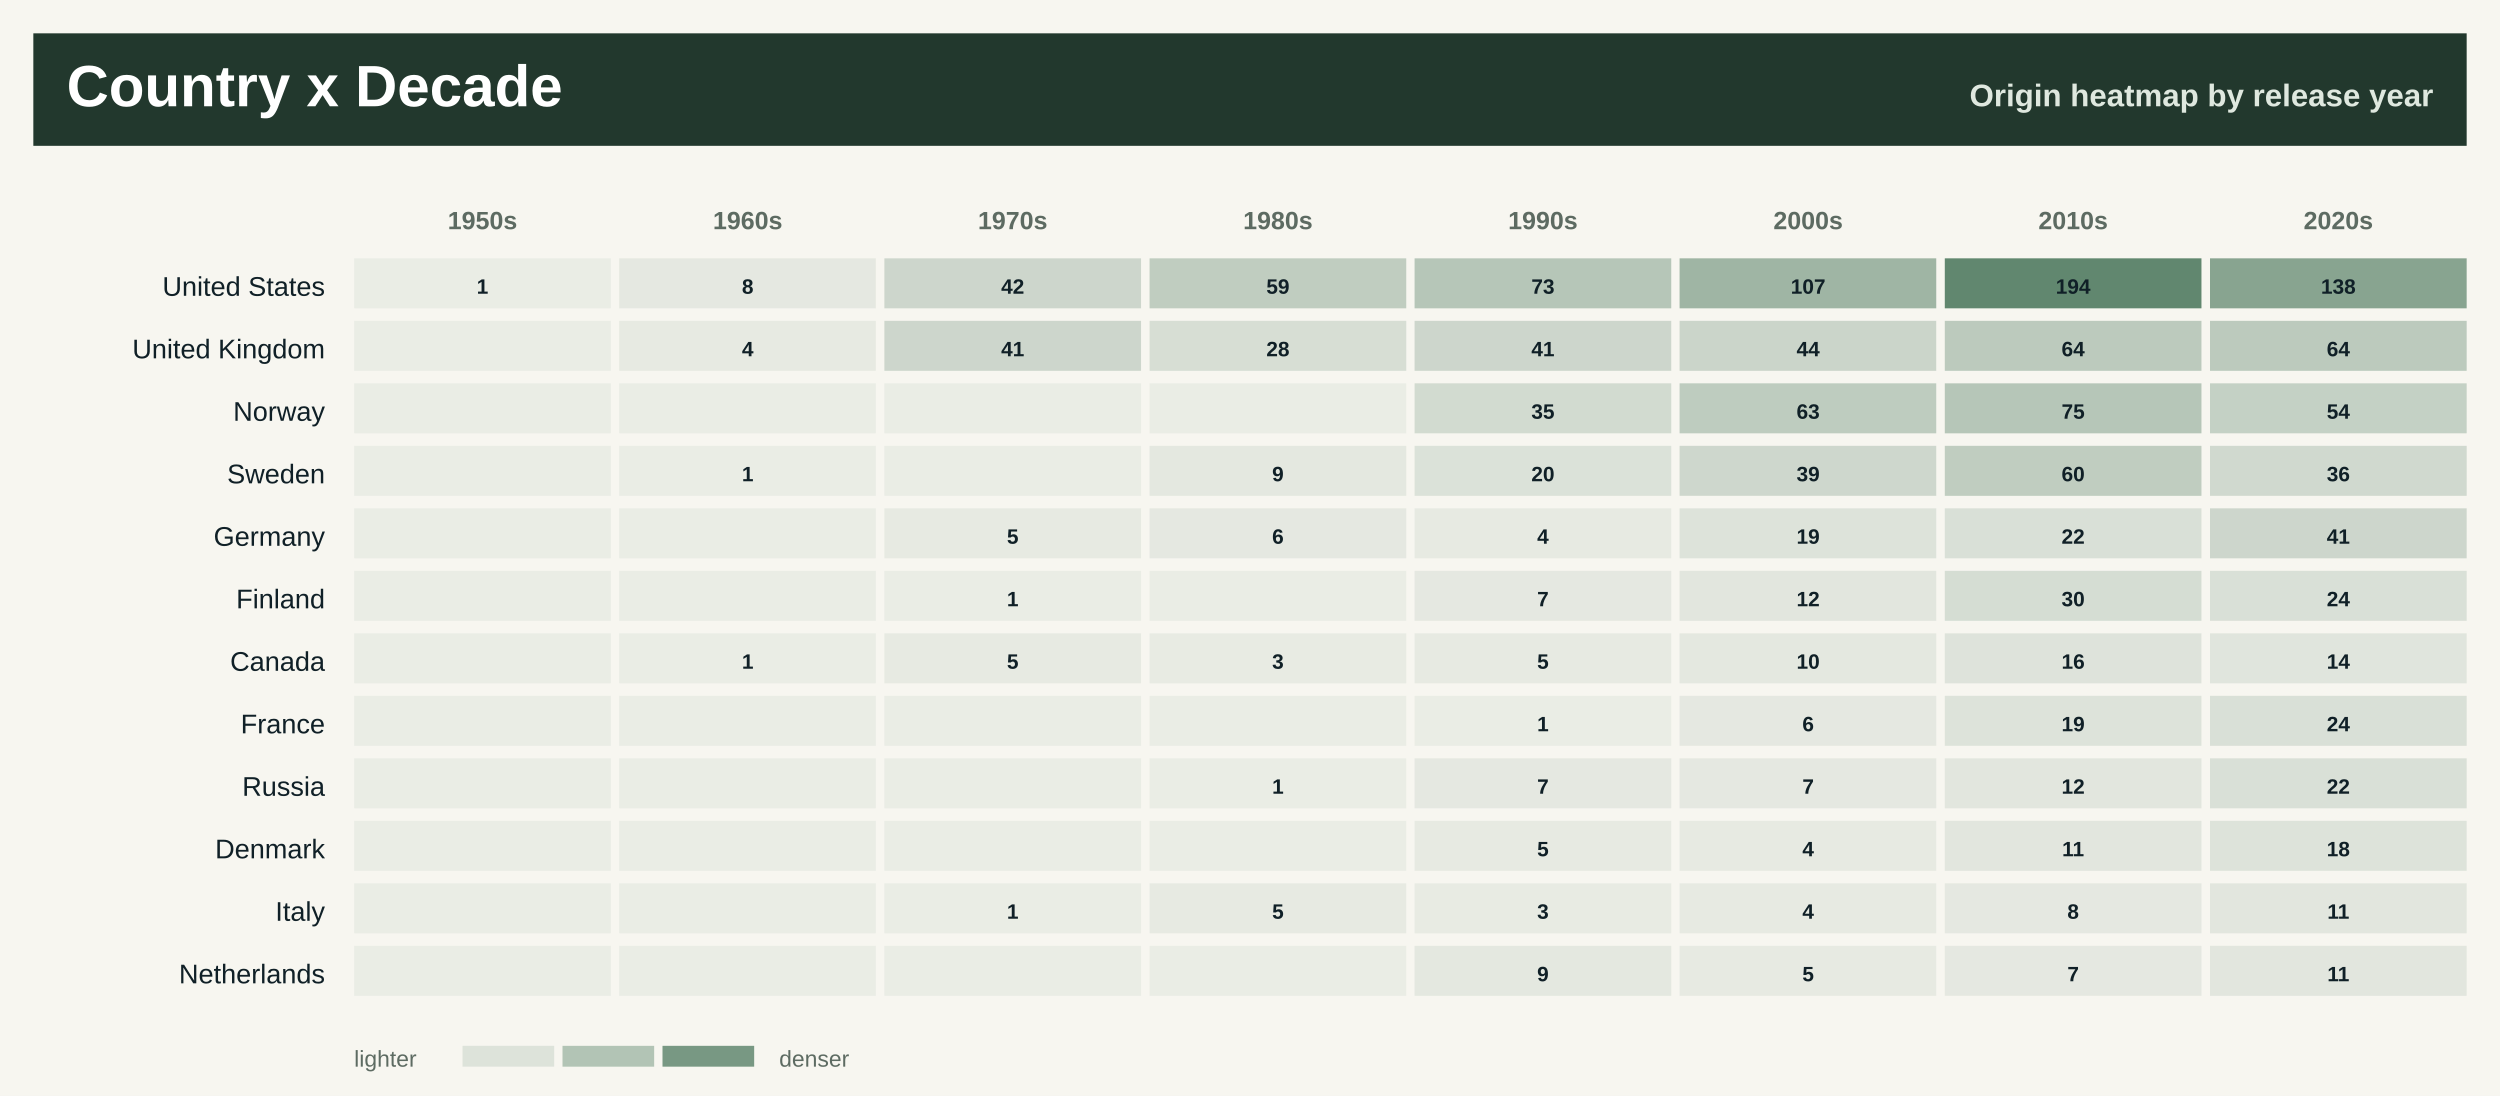
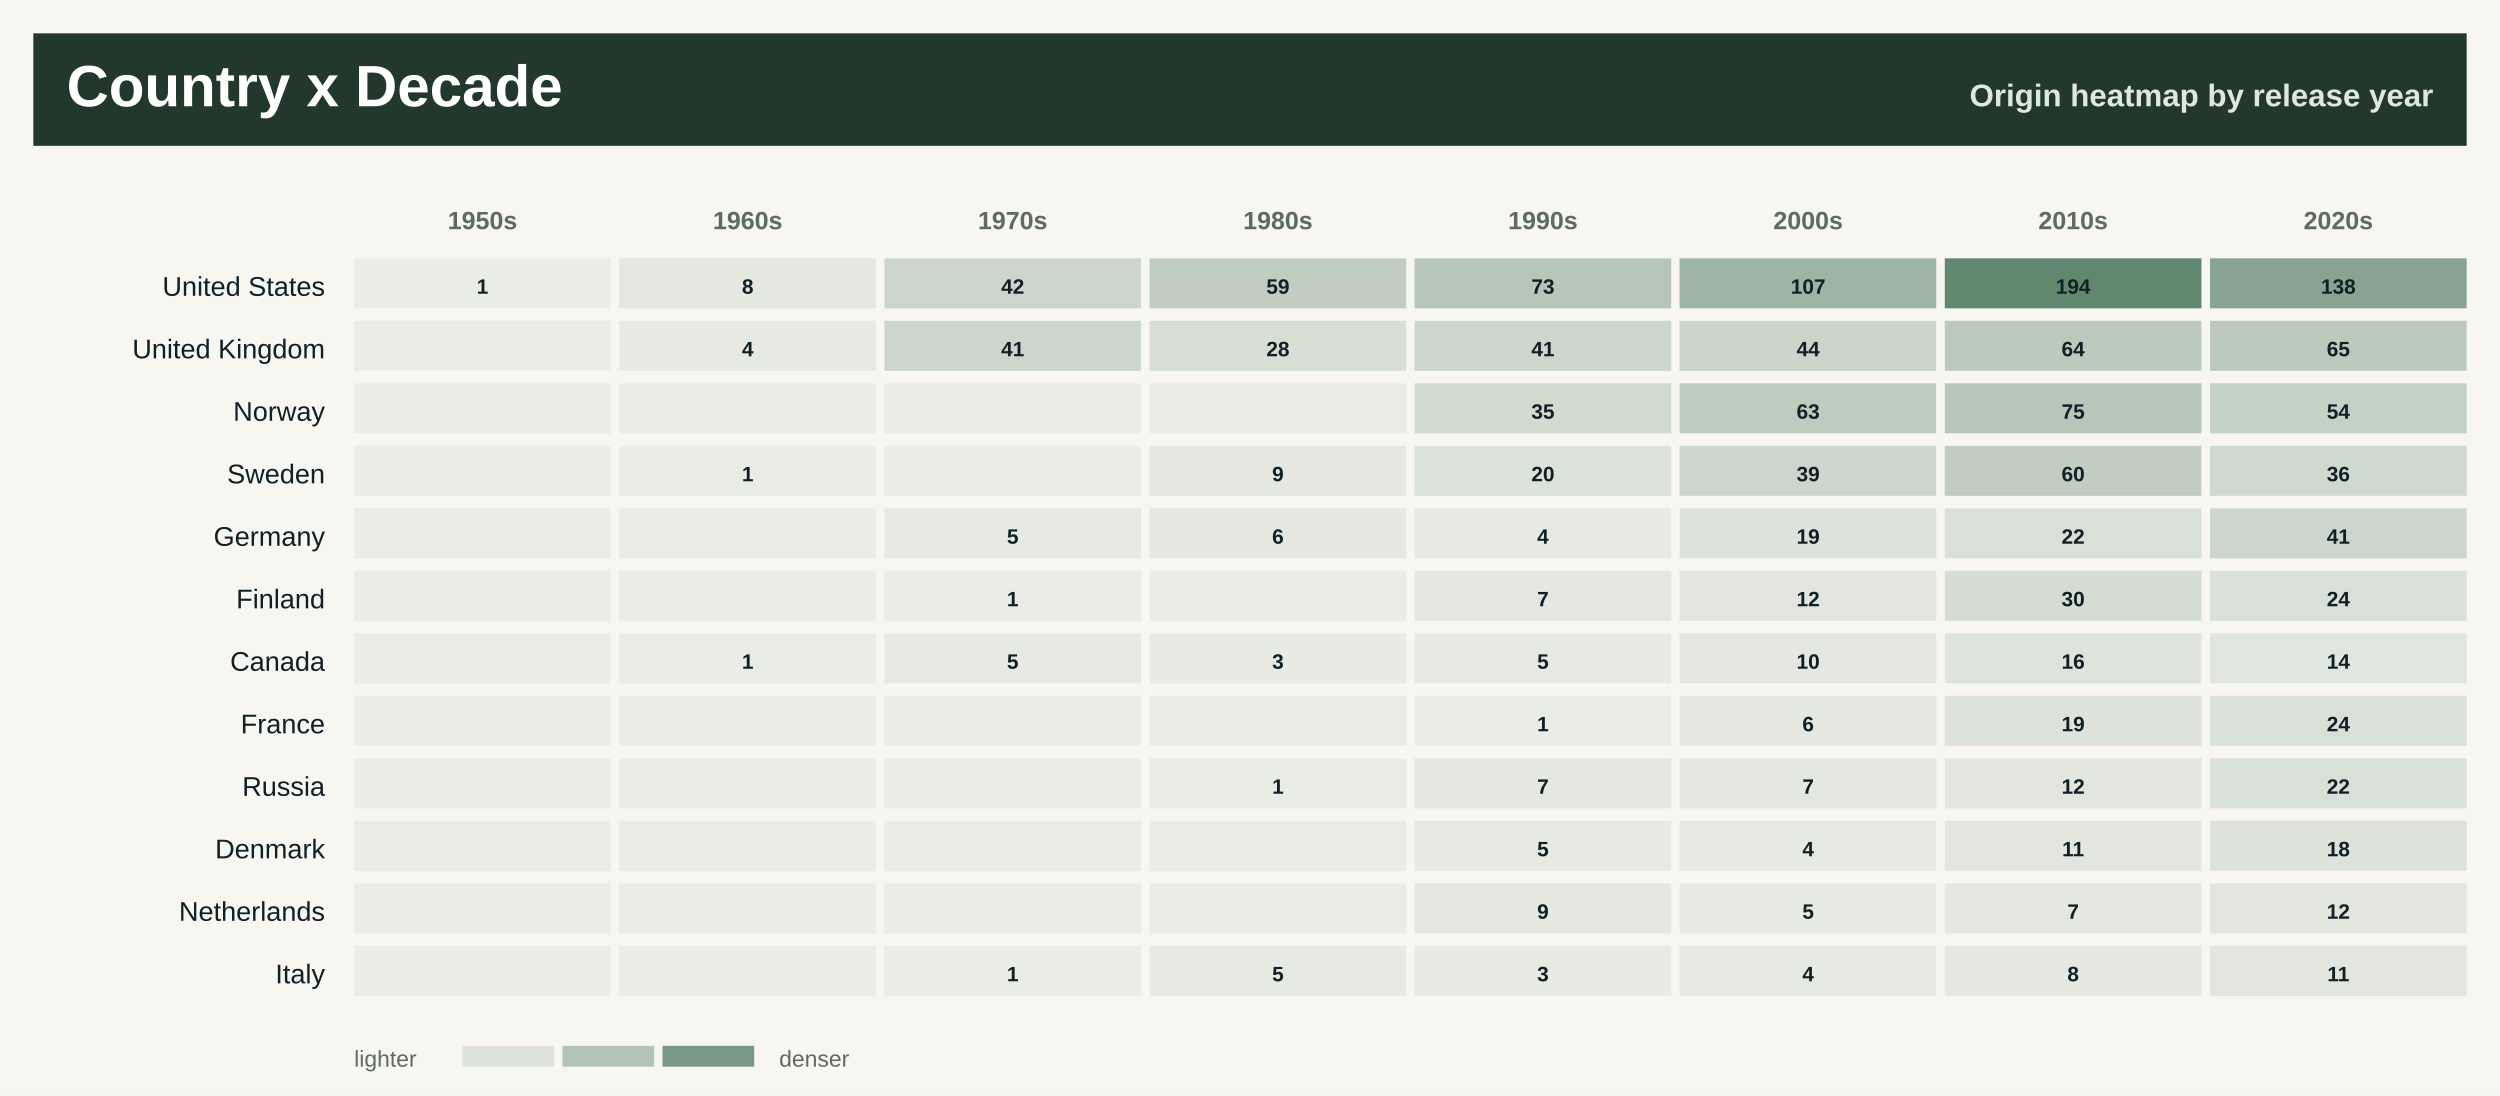
<svg xmlns="http://www.w3.org/2000/svg" width="1200" height="526" viewBox="0 0 1200 526" role="img" aria-label="Countries by decade heatmap">
  <rect width="1200" height="526" fill="#f7f6f0" />
  <rect x="16" y="16" width="1168" height="54" fill="#22382d" />
  <text x="32.0" y="51.0" font-family="Segoe UI, Arial, sans-serif" font-size="28" font-weight="800" fill="#ffffff" text-anchor="start">Country x Decade</text>
  <text x="1168.0" y="51.0" font-family="Segoe UI, Arial, sans-serif" font-size="15" font-weight="800" fill="#dfe8df" text-anchor="end">Origin heatmap by release year</text>
  <text x="231.6" y="110.0" font-family="Segoe UI, Arial, sans-serif" font-size="12" font-weight="800" fill="#5d6b62" text-anchor="middle">1950s</text>
  <text x="358.9" y="110.0" font-family="Segoe UI, Arial, sans-serif" font-size="12" font-weight="800" fill="#5d6b62" text-anchor="middle">1960s</text>
  <text x="486.1" y="110.0" font-family="Segoe UI, Arial, sans-serif" font-size="12" font-weight="800" fill="#5d6b62" text-anchor="middle">1970s</text>
  <text x="613.4" y="110.0" font-family="Segoe UI, Arial, sans-serif" font-size="12" font-weight="800" fill="#5d6b62" text-anchor="middle">1980s</text>
  <text x="740.6" y="110.0" font-family="Segoe UI, Arial, sans-serif" font-size="12" font-weight="800" fill="#5d6b62" text-anchor="middle">1990s</text>
  <text x="867.9" y="110.0" font-family="Segoe UI, Arial, sans-serif" font-size="12" font-weight="800" fill="#5d6b62" text-anchor="middle">2000s</text>
  <text x="995.1" y="110.0" font-family="Segoe UI, Arial, sans-serif" font-size="12" font-weight="800" fill="#5d6b62" text-anchor="middle">2010s</text>
  <text x="1122.4" y="110.0" font-family="Segoe UI, Arial, sans-serif" font-size="12" font-weight="800" fill="#5d6b62" text-anchor="middle">2020s</text>
  <text x="156.0" y="142.0" font-family="Segoe UI, Arial, sans-serif" font-size="13" font-weight="400" fill="#102027" text-anchor="end">United States</text>
  <rect x="170.0" y="124.0" width="123.2" height="24" fill="#557e64" fill-opacity="0.08" />
  <text x="231.6" y="141.0" font-family="Segoe UI, Arial, sans-serif" font-size="10" font-weight="800" fill="#102027" text-anchor="middle">1</text>
  <rect x="297.2" y="124.0" width="123.2" height="24" fill="#557e64" fill-opacity="0.11" />
  <text x="358.9" y="141.0" font-family="Segoe UI, Arial, sans-serif" font-size="10" font-weight="800" fill="#102027" text-anchor="middle">8</text>
  <rect x="424.5" y="124.0" width="123.2" height="24" fill="#557e64" fill-opacity="0.26" />
  <text x="486.1" y="141.0" font-family="Segoe UI, Arial, sans-serif" font-size="10" font-weight="800" fill="#102027" text-anchor="middle">42</text>
  <rect x="551.8" y="124.0" width="123.2" height="24" fill="#557e64" fill-opacity="0.34" />
  <text x="613.4" y="141.0" font-family="Segoe UI, Arial, sans-serif" font-size="10" font-weight="800" fill="#102027" text-anchor="middle">59</text>
  <rect x="679.0" y="124.0" width="123.2" height="24" fill="#557e64" fill-opacity="0.40" />
  <text x="740.6" y="141.0" font-family="Segoe UI, Arial, sans-serif" font-size="10" font-weight="800" fill="#102027" text-anchor="middle">73</text>
  <rect x="806.2" y="124.0" width="123.2" height="24" fill="#557e64" fill-opacity="0.54" />
  <text x="867.9" y="141.0" font-family="Segoe UI, Arial, sans-serif" font-size="10" font-weight="800" fill="#102027" text-anchor="middle">107</text>
  <rect x="933.5" y="124.0" width="123.2" height="24" fill="#557e64" fill-opacity="0.92" />
  <text x="995.1" y="141.0" font-family="Segoe UI, Arial, sans-serif" font-size="10" font-weight="800" fill="#102027" text-anchor="middle">194</text>
  <rect x="1060.8" y="124.0" width="123.2" height="24" fill="#557e64" fill-opacity="0.68" />
  <text x="1122.4" y="141.0" font-family="Segoe UI, Arial, sans-serif" font-size="10" font-weight="800" fill="#102027" text-anchor="middle">138</text>
  <text x="156.0" y="172.0" font-family="Segoe UI, Arial, sans-serif" font-size="13" font-weight="400" fill="#102027" text-anchor="end">United Kingdom</text>
  <rect x="170.0" y="154.0" width="123.2" height="24" fill="#557e64" fill-opacity="0.08" />
  <rect x="297.2" y="154.0" width="123.2" height="24" fill="#557e64" fill-opacity="0.10" />
  <text x="358.9" y="171.0" font-family="Segoe UI, Arial, sans-serif" font-size="10" font-weight="800" fill="#102027" text-anchor="middle">4</text>
  <rect x="424.5" y="154.0" width="123.2" height="24" fill="#557e64" fill-opacity="0.26" />
  <text x="486.1" y="171.0" font-family="Segoe UI, Arial, sans-serif" font-size="10" font-weight="800" fill="#102027" text-anchor="middle">41</text>
  <rect x="551.8" y="154.0" width="123.2" height="24" fill="#557e64" fill-opacity="0.20" />
  <text x="613.4" y="171.0" font-family="Segoe UI, Arial, sans-serif" font-size="10" font-weight="800" fill="#102027" text-anchor="middle">28</text>
  <rect x="679.0" y="154.0" width="123.2" height="24" fill="#557e64" fill-opacity="0.26" />
  <text x="740.6" y="171.0" font-family="Segoe UI, Arial, sans-serif" font-size="10" font-weight="800" fill="#102027" text-anchor="middle">41</text>
  <rect x="806.2" y="154.0" width="123.2" height="24" fill="#557e64" fill-opacity="0.27" />
  <text x="867.9" y="171.0" font-family="Segoe UI, Arial, sans-serif" font-size="10" font-weight="800" fill="#102027" text-anchor="middle">44</text>
  <rect x="933.5" y="154.0" width="123.2" height="24" fill="#557e64" fill-opacity="0.36" />
  <text x="995.1" y="171.0" font-family="Segoe UI, Arial, sans-serif" font-size="10" font-weight="800" fill="#102027" text-anchor="middle">64</text>
  <rect x="1060.8" y="154.0" width="123.2" height="24" fill="#557e64" fill-opacity="0.36" />
-   <text x="1122.4" y="171.0" font-family="Segoe UI, Arial, sans-serif" font-size="10" font-weight="800" fill="#102027" text-anchor="middle">64</text>
+   <text x="1122.4" y="171.0" font-family="Segoe UI, Arial, sans-serif" font-size="10" font-weight="800" fill="#102027" text-anchor="middle">65</text>
  <text x="156.0" y="202.0" font-family="Segoe UI, Arial, sans-serif" font-size="13" font-weight="400" fill="#102027" text-anchor="end">Norway</text>
  <rect x="170.0" y="184.0" width="123.2" height="24" fill="#557e64" fill-opacity="0.08" />
  <rect x="297.2" y="184.0" width="123.2" height="24" fill="#557e64" fill-opacity="0.08" />
  <rect x="424.5" y="184.0" width="123.2" height="24" fill="#557e64" fill-opacity="0.08" />
  <rect x="551.8" y="184.0" width="123.2" height="24" fill="#557e64" fill-opacity="0.08" />
  <rect x="679.0" y="184.0" width="123.2" height="24" fill="#557e64" fill-opacity="0.23" />
  <text x="740.6" y="201.0" font-family="Segoe UI, Arial, sans-serif" font-size="10" font-weight="800" fill="#102027" text-anchor="middle">35</text>
  <rect x="806.2" y="184.0" width="123.2" height="24" fill="#557e64" fill-opacity="0.35" />
  <text x="867.9" y="201.0" font-family="Segoe UI, Arial, sans-serif" font-size="10" font-weight="800" fill="#102027" text-anchor="middle">63</text>
  <rect x="933.5" y="184.0" width="123.2" height="24" fill="#557e64" fill-opacity="0.40" />
  <text x="995.1" y="201.0" font-family="Segoe UI, Arial, sans-serif" font-size="10" font-weight="800" fill="#102027" text-anchor="middle">75</text>
  <rect x="1060.8" y="184.0" width="123.2" height="24" fill="#557e64" fill-opacity="0.31" />
  <text x="1122.4" y="201.0" font-family="Segoe UI, Arial, sans-serif" font-size="10" font-weight="800" fill="#102027" text-anchor="middle">54</text>
  <text x="156.0" y="232.0" font-family="Segoe UI, Arial, sans-serif" font-size="13" font-weight="400" fill="#102027" text-anchor="end">Sweden</text>
  <rect x="170.0" y="214.0" width="123.2" height="24" fill="#557e64" fill-opacity="0.08" />
  <rect x="297.2" y="214.0" width="123.2" height="24" fill="#557e64" fill-opacity="0.08" />
  <text x="358.9" y="231.0" font-family="Segoe UI, Arial, sans-serif" font-size="10" font-weight="800" fill="#102027" text-anchor="middle">1</text>
  <rect x="424.5" y="214.0" width="123.2" height="24" fill="#557e64" fill-opacity="0.08" />
  <rect x="551.8" y="214.0" width="123.2" height="24" fill="#557e64" fill-opacity="0.12" />
  <text x="613.4" y="231.0" font-family="Segoe UI, Arial, sans-serif" font-size="10" font-weight="800" fill="#102027" text-anchor="middle">9</text>
  <rect x="679.0" y="214.0" width="123.2" height="24" fill="#557e64" fill-opacity="0.17" />
  <text x="740.6" y="231.0" font-family="Segoe UI, Arial, sans-serif" font-size="10" font-weight="800" fill="#102027" text-anchor="middle">20</text>
  <rect x="806.2" y="214.0" width="123.2" height="24" fill="#557e64" fill-opacity="0.25" />
  <text x="867.9" y="231.0" font-family="Segoe UI, Arial, sans-serif" font-size="10" font-weight="800" fill="#102027" text-anchor="middle">39</text>
  <rect x="933.5" y="214.0" width="123.2" height="24" fill="#557e64" fill-opacity="0.34" />
  <text x="995.1" y="231.0" font-family="Segoe UI, Arial, sans-serif" font-size="10" font-weight="800" fill="#102027" text-anchor="middle">60</text>
  <rect x="1060.8" y="214.0" width="123.2" height="24" fill="#557e64" fill-opacity="0.24" />
  <text x="1122.4" y="231.0" font-family="Segoe UI, Arial, sans-serif" font-size="10" font-weight="800" fill="#102027" text-anchor="middle">36</text>
  <text x="156.0" y="262.0" font-family="Segoe UI, Arial, sans-serif" font-size="13" font-weight="400" fill="#102027" text-anchor="end">Germany</text>
  <rect x="170.0" y="244.0" width="123.2" height="24" fill="#557e64" fill-opacity="0.08" />
  <rect x="297.2" y="244.0" width="123.2" height="24" fill="#557e64" fill-opacity="0.08" />
  <rect x="424.5" y="244.0" width="123.2" height="24" fill="#557e64" fill-opacity="0.10" />
  <text x="486.1" y="261.0" font-family="Segoe UI, Arial, sans-serif" font-size="10" font-weight="800" fill="#102027" text-anchor="middle">5</text>
  <rect x="551.8" y="244.0" width="123.2" height="24" fill="#557e64" fill-opacity="0.11" />
  <text x="613.4" y="261.0" font-family="Segoe UI, Arial, sans-serif" font-size="10" font-weight="800" fill="#102027" text-anchor="middle">6</text>
  <rect x="679.0" y="244.0" width="123.2" height="24" fill="#557e64" fill-opacity="0.10" />
  <text x="740.6" y="261.0" font-family="Segoe UI, Arial, sans-serif" font-size="10" font-weight="800" fill="#102027" text-anchor="middle">4</text>
  <rect x="806.2" y="244.0" width="123.2" height="24" fill="#557e64" fill-opacity="0.16" />
  <text x="867.9" y="261.0" font-family="Segoe UI, Arial, sans-serif" font-size="10" font-weight="800" fill="#102027" text-anchor="middle">19</text>
  <rect x="933.5" y="244.0" width="123.2" height="24" fill="#557e64" fill-opacity="0.18" />
  <text x="995.1" y="261.0" font-family="Segoe UI, Arial, sans-serif" font-size="10" font-weight="800" fill="#102027" text-anchor="middle">22</text>
  <rect x="1060.8" y="244.0" width="123.2" height="24" fill="#557e64" fill-opacity="0.26" />
  <text x="1122.4" y="261.0" font-family="Segoe UI, Arial, sans-serif" font-size="10" font-weight="800" fill="#102027" text-anchor="middle">41</text>
  <text x="156.0" y="292.0" font-family="Segoe UI, Arial, sans-serif" font-size="13" font-weight="400" fill="#102027" text-anchor="end">Finland</text>
  <rect x="170.0" y="274.0" width="123.2" height="24" fill="#557e64" fill-opacity="0.08" />
  <rect x="297.2" y="274.0" width="123.2" height="24" fill="#557e64" fill-opacity="0.08" />
  <rect x="424.5" y="274.0" width="123.2" height="24" fill="#557e64" fill-opacity="0.08" />
  <text x="486.1" y="291.0" font-family="Segoe UI, Arial, sans-serif" font-size="10" font-weight="800" fill="#102027" text-anchor="middle">1</text>
  <rect x="551.8" y="274.0" width="123.2" height="24" fill="#557e64" fill-opacity="0.08" />
  <rect x="679.0" y="274.0" width="123.2" height="24" fill="#557e64" fill-opacity="0.11" />
  <text x="740.6" y="291.0" font-family="Segoe UI, Arial, sans-serif" font-size="10" font-weight="800" fill="#102027" text-anchor="middle">7</text>
  <rect x="806.2" y="274.0" width="123.2" height="24" fill="#557e64" fill-opacity="0.13" />
  <text x="867.9" y="291.0" font-family="Segoe UI, Arial, sans-serif" font-size="10" font-weight="800" fill="#102027" text-anchor="middle">12</text>
  <rect x="933.5" y="274.0" width="123.2" height="24" fill="#557e64" fill-opacity="0.21" />
  <text x="995.1" y="291.0" font-family="Segoe UI, Arial, sans-serif" font-size="10" font-weight="800" fill="#102027" text-anchor="middle">30</text>
  <rect x="1060.8" y="274.0" width="123.2" height="24" fill="#557e64" fill-opacity="0.18" />
  <text x="1122.4" y="291.0" font-family="Segoe UI, Arial, sans-serif" font-size="10" font-weight="800" fill="#102027" text-anchor="middle">24</text>
  <text x="156.0" y="322.0" font-family="Segoe UI, Arial, sans-serif" font-size="13" font-weight="400" fill="#102027" text-anchor="end">Canada</text>
  <rect x="170.0" y="304.0" width="123.2" height="24" fill="#557e64" fill-opacity="0.08" />
  <rect x="297.2" y="304.0" width="123.2" height="24" fill="#557e64" fill-opacity="0.08" />
  <text x="358.9" y="321.0" font-family="Segoe UI, Arial, sans-serif" font-size="10" font-weight="800" fill="#102027" text-anchor="middle">1</text>
  <rect x="424.5" y="304.0" width="123.2" height="24" fill="#557e64" fill-opacity="0.10" />
  <text x="486.1" y="321.0" font-family="Segoe UI, Arial, sans-serif" font-size="10" font-weight="800" fill="#102027" text-anchor="middle">5</text>
  <rect x="551.8" y="304.0" width="123.2" height="24" fill="#557e64" fill-opacity="0.09" />
  <text x="613.4" y="321.0" font-family="Segoe UI, Arial, sans-serif" font-size="10" font-weight="800" fill="#102027" text-anchor="middle">3</text>
  <rect x="679.0" y="304.0" width="123.2" height="24" fill="#557e64" fill-opacity="0.10" />
  <text x="740.6" y="321.0" font-family="Segoe UI, Arial, sans-serif" font-size="10" font-weight="800" fill="#102027" text-anchor="middle">5</text>
  <rect x="806.2" y="304.0" width="123.2" height="24" fill="#557e64" fill-opacity="0.12" />
  <text x="867.9" y="321.0" font-family="Segoe UI, Arial, sans-serif" font-size="10" font-weight="800" fill="#102027" text-anchor="middle">10</text>
  <rect x="933.5" y="304.0" width="123.2" height="24" fill="#557e64" fill-opacity="0.15" />
  <text x="995.1" y="321.0" font-family="Segoe UI, Arial, sans-serif" font-size="10" font-weight="800" fill="#102027" text-anchor="middle">16</text>
  <rect x="1060.8" y="304.0" width="123.2" height="24" fill="#557e64" fill-opacity="0.14" />
  <text x="1122.4" y="321.0" font-family="Segoe UI, Arial, sans-serif" font-size="10" font-weight="800" fill="#102027" text-anchor="middle">14</text>
  <text x="156.0" y="352.0" font-family="Segoe UI, Arial, sans-serif" font-size="13" font-weight="400" fill="#102027" text-anchor="end">France</text>
  <rect x="170.0" y="334.0" width="123.2" height="24" fill="#557e64" fill-opacity="0.08" />
  <rect x="297.2" y="334.0" width="123.2" height="24" fill="#557e64" fill-opacity="0.08" />
  <rect x="424.5" y="334.0" width="123.2" height="24" fill="#557e64" fill-opacity="0.08" />
  <rect x="551.8" y="334.0" width="123.2" height="24" fill="#557e64" fill-opacity="0.08" />
  <rect x="679.0" y="334.0" width="123.2" height="24" fill="#557e64" fill-opacity="0.08" />
  <text x="740.6" y="351.0" font-family="Segoe UI, Arial, sans-serif" font-size="10" font-weight="800" fill="#102027" text-anchor="middle">1</text>
  <rect x="806.2" y="334.0" width="123.2" height="24" fill="#557e64" fill-opacity="0.11" />
  <text x="867.9" y="351.0" font-family="Segoe UI, Arial, sans-serif" font-size="10" font-weight="800" fill="#102027" text-anchor="middle">6</text>
  <rect x="933.5" y="334.0" width="123.2" height="24" fill="#557e64" fill-opacity="0.16" />
  <text x="995.1" y="351.0" font-family="Segoe UI, Arial, sans-serif" font-size="10" font-weight="800" fill="#102027" text-anchor="middle">19</text>
  <rect x="1060.8" y="334.0" width="123.2" height="24" fill="#557e64" fill-opacity="0.18" />
  <text x="1122.4" y="351.0" font-family="Segoe UI, Arial, sans-serif" font-size="10" font-weight="800" fill="#102027" text-anchor="middle">24</text>
  <text x="156.0" y="382.0" font-family="Segoe UI, Arial, sans-serif" font-size="13" font-weight="400" fill="#102027" text-anchor="end">Russia</text>
  <rect x="170.0" y="364.0" width="123.2" height="24" fill="#557e64" fill-opacity="0.08" />
  <rect x="297.2" y="364.0" width="123.2" height="24" fill="#557e64" fill-opacity="0.08" />
  <rect x="424.5" y="364.0" width="123.2" height="24" fill="#557e64" fill-opacity="0.08" />
  <rect x="551.8" y="364.0" width="123.2" height="24" fill="#557e64" fill-opacity="0.08" />
  <text x="613.4" y="381.0" font-family="Segoe UI, Arial, sans-serif" font-size="10" font-weight="800" fill="#102027" text-anchor="middle">1</text>
  <rect x="679.0" y="364.0" width="123.2" height="24" fill="#557e64" fill-opacity="0.11" />
  <text x="740.6" y="381.0" font-family="Segoe UI, Arial, sans-serif" font-size="10" font-weight="800" fill="#102027" text-anchor="middle">7</text>
  <rect x="806.2" y="364.0" width="123.2" height="24" fill="#557e64" fill-opacity="0.11" />
  <text x="867.9" y="381.0" font-family="Segoe UI, Arial, sans-serif" font-size="10" font-weight="800" fill="#102027" text-anchor="middle">7</text>
  <rect x="933.5" y="364.0" width="123.2" height="24" fill="#557e64" fill-opacity="0.13" />
  <text x="995.1" y="381.0" font-family="Segoe UI, Arial, sans-serif" font-size="10" font-weight="800" fill="#102027" text-anchor="middle">12</text>
  <rect x="1060.8" y="364.0" width="123.2" height="24" fill="#557e64" fill-opacity="0.18" />
  <text x="1122.4" y="381.0" font-family="Segoe UI, Arial, sans-serif" font-size="10" font-weight="800" fill="#102027" text-anchor="middle">22</text>
  <text x="156.0" y="412.0" font-family="Segoe UI, Arial, sans-serif" font-size="13" font-weight="400" fill="#102027" text-anchor="end">Denmark</text>
  <rect x="170.0" y="394.0" width="123.2" height="24" fill="#557e64" fill-opacity="0.08" />
  <rect x="297.2" y="394.0" width="123.2" height="24" fill="#557e64" fill-opacity="0.08" />
  <rect x="424.5" y="394.0" width="123.2" height="24" fill="#557e64" fill-opacity="0.08" />
  <rect x="551.8" y="394.0" width="123.2" height="24" fill="#557e64" fill-opacity="0.08" />
  <rect x="679.0" y="394.0" width="123.2" height="24" fill="#557e64" fill-opacity="0.10" />
  <text x="740.6" y="411.0" font-family="Segoe UI, Arial, sans-serif" font-size="10" font-weight="800" fill="#102027" text-anchor="middle">5</text>
  <rect x="806.2" y="394.0" width="123.2" height="24" fill="#557e64" fill-opacity="0.10" />
  <text x="867.9" y="411.0" font-family="Segoe UI, Arial, sans-serif" font-size="10" font-weight="800" fill="#102027" text-anchor="middle">4</text>
  <rect x="933.5" y="394.0" width="123.2" height="24" fill="#557e64" fill-opacity="0.13" />
  <text x="995.1" y="411.0" font-family="Segoe UI, Arial, sans-serif" font-size="10" font-weight="800" fill="#102027" text-anchor="middle">11</text>
  <rect x="1060.8" y="394.0" width="123.2" height="24" fill="#557e64" fill-opacity="0.16" />
  <text x="1122.4" y="411.0" font-family="Segoe UI, Arial, sans-serif" font-size="10" font-weight="800" fill="#102027" text-anchor="middle">18</text>
-   <text x="156.0" y="442.0" font-family="Segoe UI, Arial, sans-serif" font-size="13" font-weight="400" fill="#102027" text-anchor="end">Italy</text>
+   <text x="156.0" y="442.0" font-family="Segoe UI, Arial, sans-serif" font-size="13" font-weight="400" fill="#102027" text-anchor="end">Netherlands</text>
  <rect x="170.0" y="424.0" width="123.2" height="24" fill="#557e64" fill-opacity="0.08" />
  <rect x="297.2" y="424.0" width="123.2" height="24" fill="#557e64" fill-opacity="0.08" />
  <rect x="424.5" y="424.0" width="123.2" height="24" fill="#557e64" fill-opacity="0.08" />
-   <text x="486.1" y="441.0" font-family="Segoe UI, Arial, sans-serif" font-size="10" font-weight="800" fill="#102027" text-anchor="middle">1</text>
-   <rect x="551.8" y="424.0" width="123.2" height="24" fill="#557e64" fill-opacity="0.10" />
-   <text x="613.4" y="441.0" font-family="Segoe UI, Arial, sans-serif" font-size="10" font-weight="800" fill="#102027" text-anchor="middle">5</text>
-   <rect x="679.0" y="424.0" width="123.2" height="24" fill="#557e64" fill-opacity="0.09" />
-   <text x="740.6" y="441.0" font-family="Segoe UI, Arial, sans-serif" font-size="10" font-weight="800" fill="#102027" text-anchor="middle">3</text>
+   <rect x="551.8" y="424.0" width="123.2" height="24" fill="#557e64" fill-opacity="0.08" />
+   <rect x="679.0" y="424.0" width="123.2" height="24" fill="#557e64" fill-opacity="0.12" />
+   <text x="740.6" y="441.0" font-family="Segoe UI, Arial, sans-serif" font-size="10" font-weight="800" fill="#102027" text-anchor="middle">9</text>
  <rect x="806.2" y="424.0" width="123.2" height="24" fill="#557e64" fill-opacity="0.10" />
-   <text x="867.9" y="441.0" font-family="Segoe UI, Arial, sans-serif" font-size="10" font-weight="800" fill="#102027" text-anchor="middle">4</text>
+   <text x="867.9" y="441.0" font-family="Segoe UI, Arial, sans-serif" font-size="10" font-weight="800" fill="#102027" text-anchor="middle">5</text>
  <rect x="933.5" y="424.0" width="123.2" height="24" fill="#557e64" fill-opacity="0.11" />
-   <text x="995.1" y="441.0" font-family="Segoe UI, Arial, sans-serif" font-size="10" font-weight="800" fill="#102027" text-anchor="middle">8</text>
+   <text x="995.1" y="441.0" font-family="Segoe UI, Arial, sans-serif" font-size="10" font-weight="800" fill="#102027" text-anchor="middle">7</text>
  <rect x="1060.8" y="424.0" width="123.2" height="24" fill="#557e64" fill-opacity="0.13" />
-   <text x="1122.4" y="441.0" font-family="Segoe UI, Arial, sans-serif" font-size="10" font-weight="800" fill="#102027" text-anchor="middle">11</text>
-   <text x="156.0" y="472.0" font-family="Segoe UI, Arial, sans-serif" font-size="13" font-weight="400" fill="#102027" text-anchor="end">Netherlands</text>
+   <text x="1122.4" y="441.0" font-family="Segoe UI, Arial, sans-serif" font-size="10" font-weight="800" fill="#102027" text-anchor="middle">12</text>
+   <text x="156.0" y="472.0" font-family="Segoe UI, Arial, sans-serif" font-size="13" font-weight="400" fill="#102027" text-anchor="end">Italy</text>
  <rect x="170.0" y="454.0" width="123.2" height="24" fill="#557e64" fill-opacity="0.08" />
  <rect x="297.2" y="454.0" width="123.2" height="24" fill="#557e64" fill-opacity="0.08" />
  <rect x="424.5" y="454.0" width="123.2" height="24" fill="#557e64" fill-opacity="0.08" />
-   <rect x="551.8" y="454.0" width="123.2" height="24" fill="#557e64" fill-opacity="0.08" />
-   <rect x="679.0" y="454.0" width="123.2" height="24" fill="#557e64" fill-opacity="0.12" />
-   <text x="740.6" y="471.0" font-family="Segoe UI, Arial, sans-serif" font-size="10" font-weight="800" fill="#102027" text-anchor="middle">9</text>
+   <text x="486.1" y="471.0" font-family="Segoe UI, Arial, sans-serif" font-size="10" font-weight="800" fill="#102027" text-anchor="middle">1</text>
+   <rect x="551.8" y="454.0" width="123.2" height="24" fill="#557e64" fill-opacity="0.10" />
+   <text x="613.4" y="471.0" font-family="Segoe UI, Arial, sans-serif" font-size="10" font-weight="800" fill="#102027" text-anchor="middle">5</text>
+   <rect x="679.0" y="454.0" width="123.2" height="24" fill="#557e64" fill-opacity="0.09" />
+   <text x="740.6" y="471.0" font-family="Segoe UI, Arial, sans-serif" font-size="10" font-weight="800" fill="#102027" text-anchor="middle">3</text>
  <rect x="806.2" y="454.0" width="123.2" height="24" fill="#557e64" fill-opacity="0.10" />
-   <text x="867.9" y="471.0" font-family="Segoe UI, Arial, sans-serif" font-size="10" font-weight="800" fill="#102027" text-anchor="middle">5</text>
+   <text x="867.9" y="471.0" font-family="Segoe UI, Arial, sans-serif" font-size="10" font-weight="800" fill="#102027" text-anchor="middle">4</text>
  <rect x="933.5" y="454.0" width="123.2" height="24" fill="#557e64" fill-opacity="0.11" />
-   <text x="995.1" y="471.0" font-family="Segoe UI, Arial, sans-serif" font-size="10" font-weight="800" fill="#102027" text-anchor="middle">7</text>
+   <text x="995.1" y="471.0" font-family="Segoe UI, Arial, sans-serif" font-size="10" font-weight="800" fill="#102027" text-anchor="middle">8</text>
  <rect x="1060.8" y="454.0" width="123.2" height="24" fill="#557e64" fill-opacity="0.13" />
  <text x="1122.4" y="471.0" font-family="Segoe UI, Arial, sans-serif" font-size="10" font-weight="800" fill="#102027" text-anchor="middle">11</text>
  <text x="170.0" y="512.0" font-family="Segoe UI, Arial, sans-serif" font-size="11" font-weight="400" fill="#5d6b62" text-anchor="start">lighter</text>
  <rect x="222" y="502" width="44" height="10" fill="#557e64" fill-opacity="0.16" />
  <rect x="270" y="502" width="44" height="10" fill="#557e64" fill-opacity="0.42" />
  <rect x="318" y="502" width="44" height="10" fill="#557e64" fill-opacity="0.78" />
  <text x="374.0" y="512.0" font-family="Segoe UI, Arial, sans-serif" font-size="11" font-weight="400" fill="#5d6b62" text-anchor="start">denser</text>
</svg>
